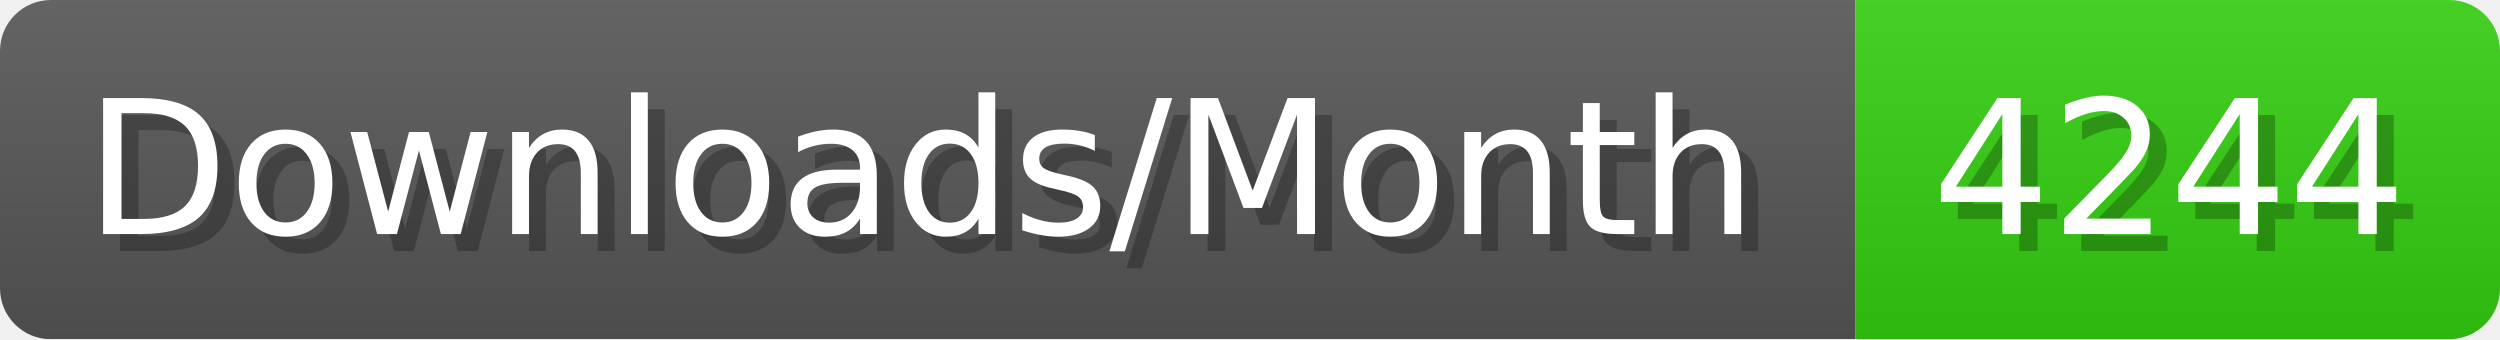
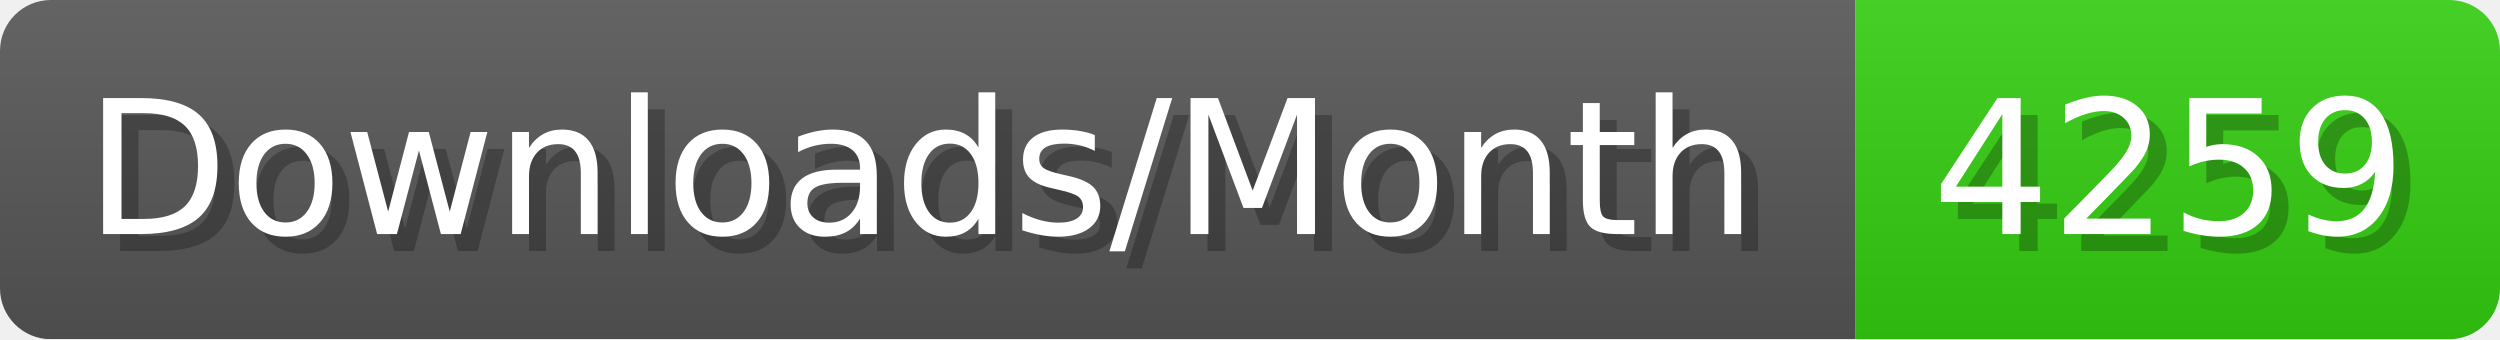
- <svg xmlns="http://www.w3.org/2000/svg" width="147.4" height="20" viewBox="0 0 1474 200" role="img" aria-label="Downloads/Month: 4244">
+ <svg xmlns="http://www.w3.org/2000/svg" width="147.4" height="20" viewBox="0 0 1474 200" role="img" aria-label="Downloads/Month: 4259">
  <linearGradient id="YlXUI" x2="0" y2="100%">
    <stop offset="0" stop-opacity=".1" stop-color="#EEE" />
    <stop offset="1" stop-opacity=".1" />
  </linearGradient>
  <mask id="JHhop">
    <rect width="1474" height="200" rx="30" fill="#FFF" />
  </mask>
  <g mask="url(#JHhop)">
    <rect width="1094" height="200" fill="#555" />
    <rect width="380" height="200" fill="#3C1" x="1094" />
    <rect width="1474" height="200" fill="url(#YlXUI)" />
  </g>
  <g aria-hidden="true" fill="#fff" text-anchor="start" font-family="Verdana,DejaVu Sans,sans-serif" font-size="110">
    <text x="60" y="148" textLength="994" fill="#000" opacity="0.25">Downloads/Month</text>
    <text x="50" y="138" textLength="994">Downloads/Month</text>
-     <text x="1149" y="148" textLength="280" fill="#000" opacity="0.25">4244</text>
-     <text x="1139" y="138" textLength="280">4244</text>
+     <text x="1149" y="148" textLength="280" fill="#000" opacity="0.25">4259</text>
+     <text x="1139" y="138" textLength="280">4259</text>
  </g>
</svg>
